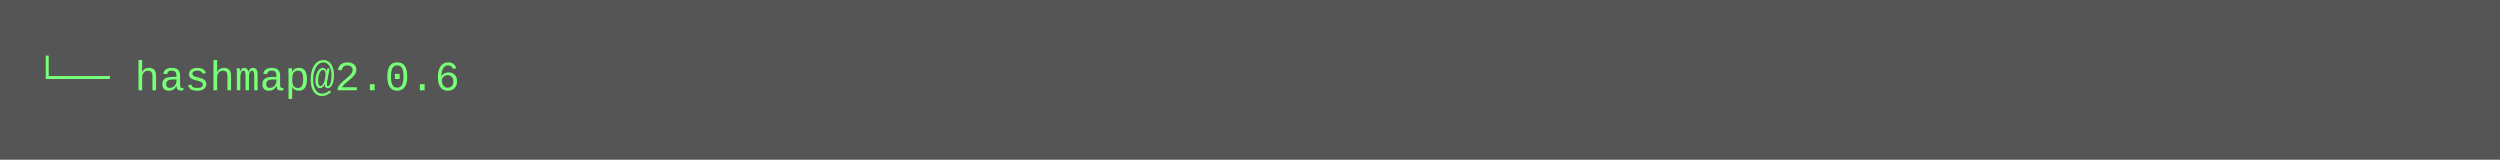
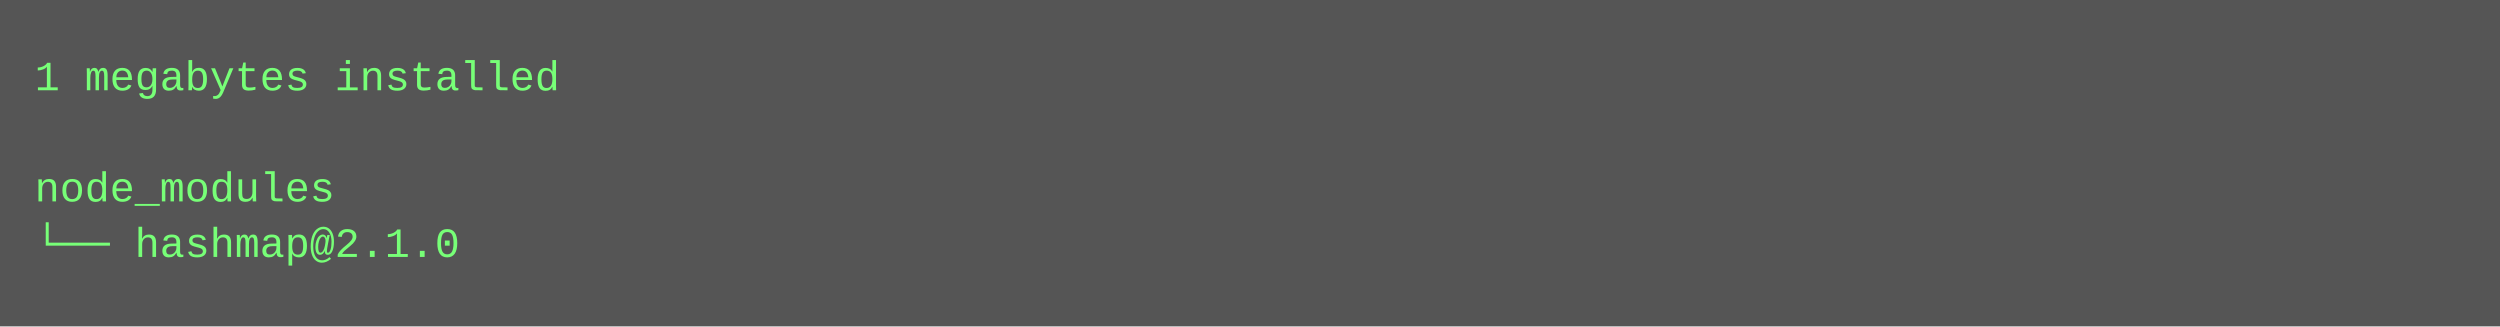
- <svg xmlns="http://www.w3.org/2000/svg" height="46" width="720">
-   <rect height="46" fill="#555" width="720" />
+ <svg xmlns="http://www.w3.org/2000/svg" height="94" width="720">
+   <rect height="94" fill="#555" width="720" />
  <text fill="#7f7" font-family="Courier New" font-size="12" xml:space="preserve">
-     <tspan x="10" y="26">└── hashmap@2.0.6</tspan>
+     <tspan x="10" y="26">1 megabytes installed</tspan>
+     <tspan x="10" y="42" />
+     <tspan x="10" y="58">node_modules</tspan>
+     <tspan x="10" y="74">└── hashmap@2.1.0</tspan>
  </text>
</svg>
